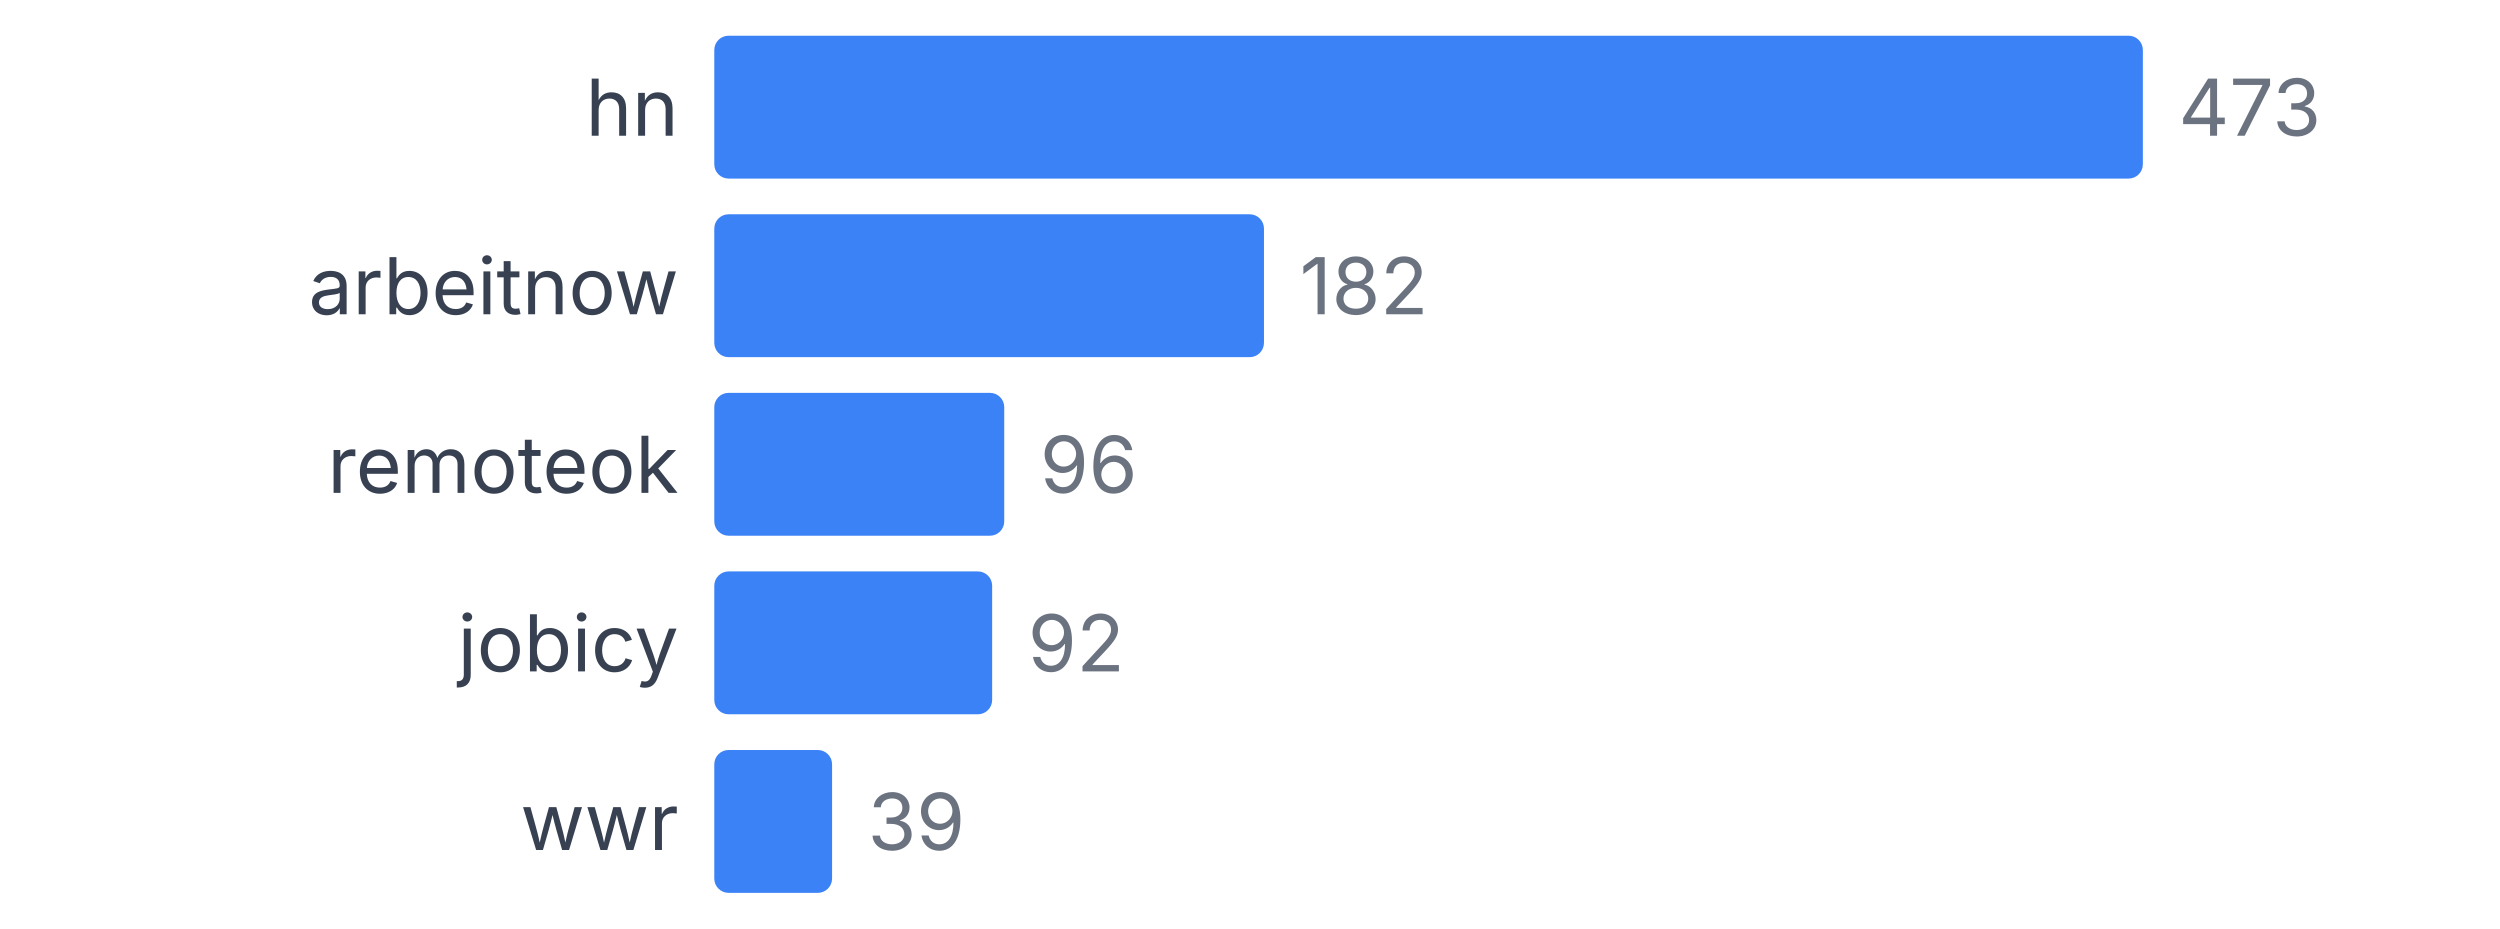
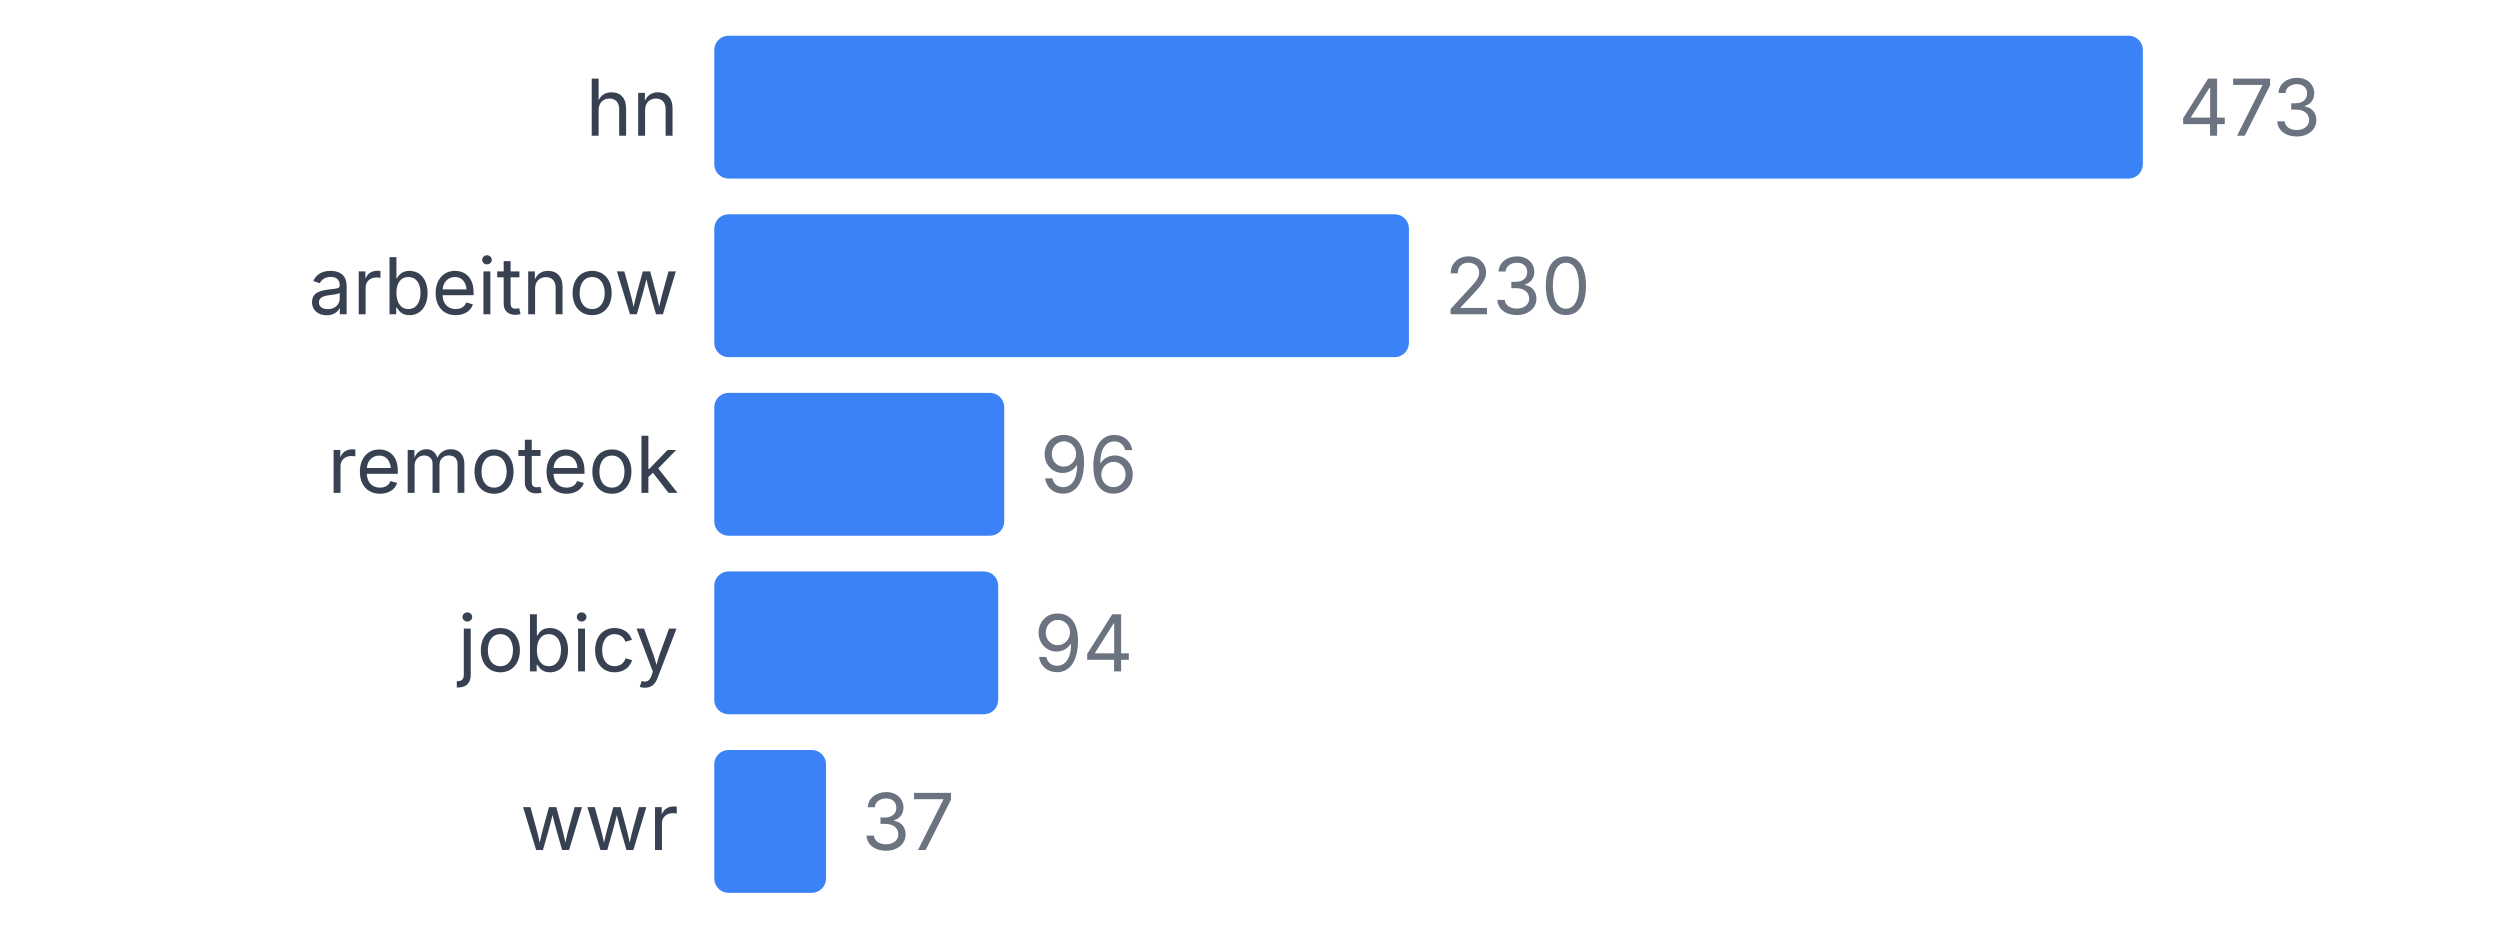
<svg xmlns="http://www.w3.org/2000/svg" width="350" height="130" viewBox="0 0 350 130">
  <style>
    text { font-family: system-ui, -apple-system, sans-serif; }
  </style>
  <text x="95" y="19" text-anchor="end" font-size="11" fill="#374151">hn</text>
  <rect x="100" y="5" width="200" height="20" fill="#3b82f6" rx="2" />
  <text x="305" y="19" font-size="11" fill="#6b7280">473</text>
  <text x="95" y="44" text-anchor="end" font-size="11" fill="#374151">arbeitnow</text>
-   <rect x="100" y="30" width="76.956" height="20" fill="#3b82f6" rx="2" />
-   <text x="181.956" y="44" font-size="11" fill="#6b7280">182</text>
+   <rect x="100" y="30" width="97.252" height="20" fill="#3b82f6" rx="2" />
+   <text x="202.252" y="44" font-size="11" fill="#6b7280">230</text>
  <text x="95" y="69" text-anchor="end" font-size="11" fill="#374151">remoteok</text>
  <rect x="100" y="55" width="40.592" height="20" fill="#3b82f6" rx="2" />
  <text x="145.592" y="69" font-size="11" fill="#6b7280">96</text>
  <text x="95" y="94" text-anchor="end" font-size="11" fill="#374151">jobicy</text>
-   <rect x="100" y="80" width="38.901" height="20" fill="#3b82f6" rx="2" />
-   <text x="143.901" y="94" font-size="11" fill="#6b7280">92</text>
+   <rect x="100" y="80" width="39.746" height="20" fill="#3b82f6" rx="2" />
+   <text x="144.746" y="94" font-size="11" fill="#6b7280">94</text>
  <text x="95" y="119" text-anchor="end" font-size="11" fill="#374151">wwr</text>
-   <rect x="100" y="105" width="16.49" height="20" fill="#3b82f6" rx="2" />
-   <text x="121.49" y="119" font-size="11" fill="#6b7280">39</text>
+   <rect x="100" y="105" width="15.645" height="20" fill="#3b82f6" rx="2" />
+   <text x="120.645" y="119" font-size="11" fill="#6b7280">37</text>
</svg>
